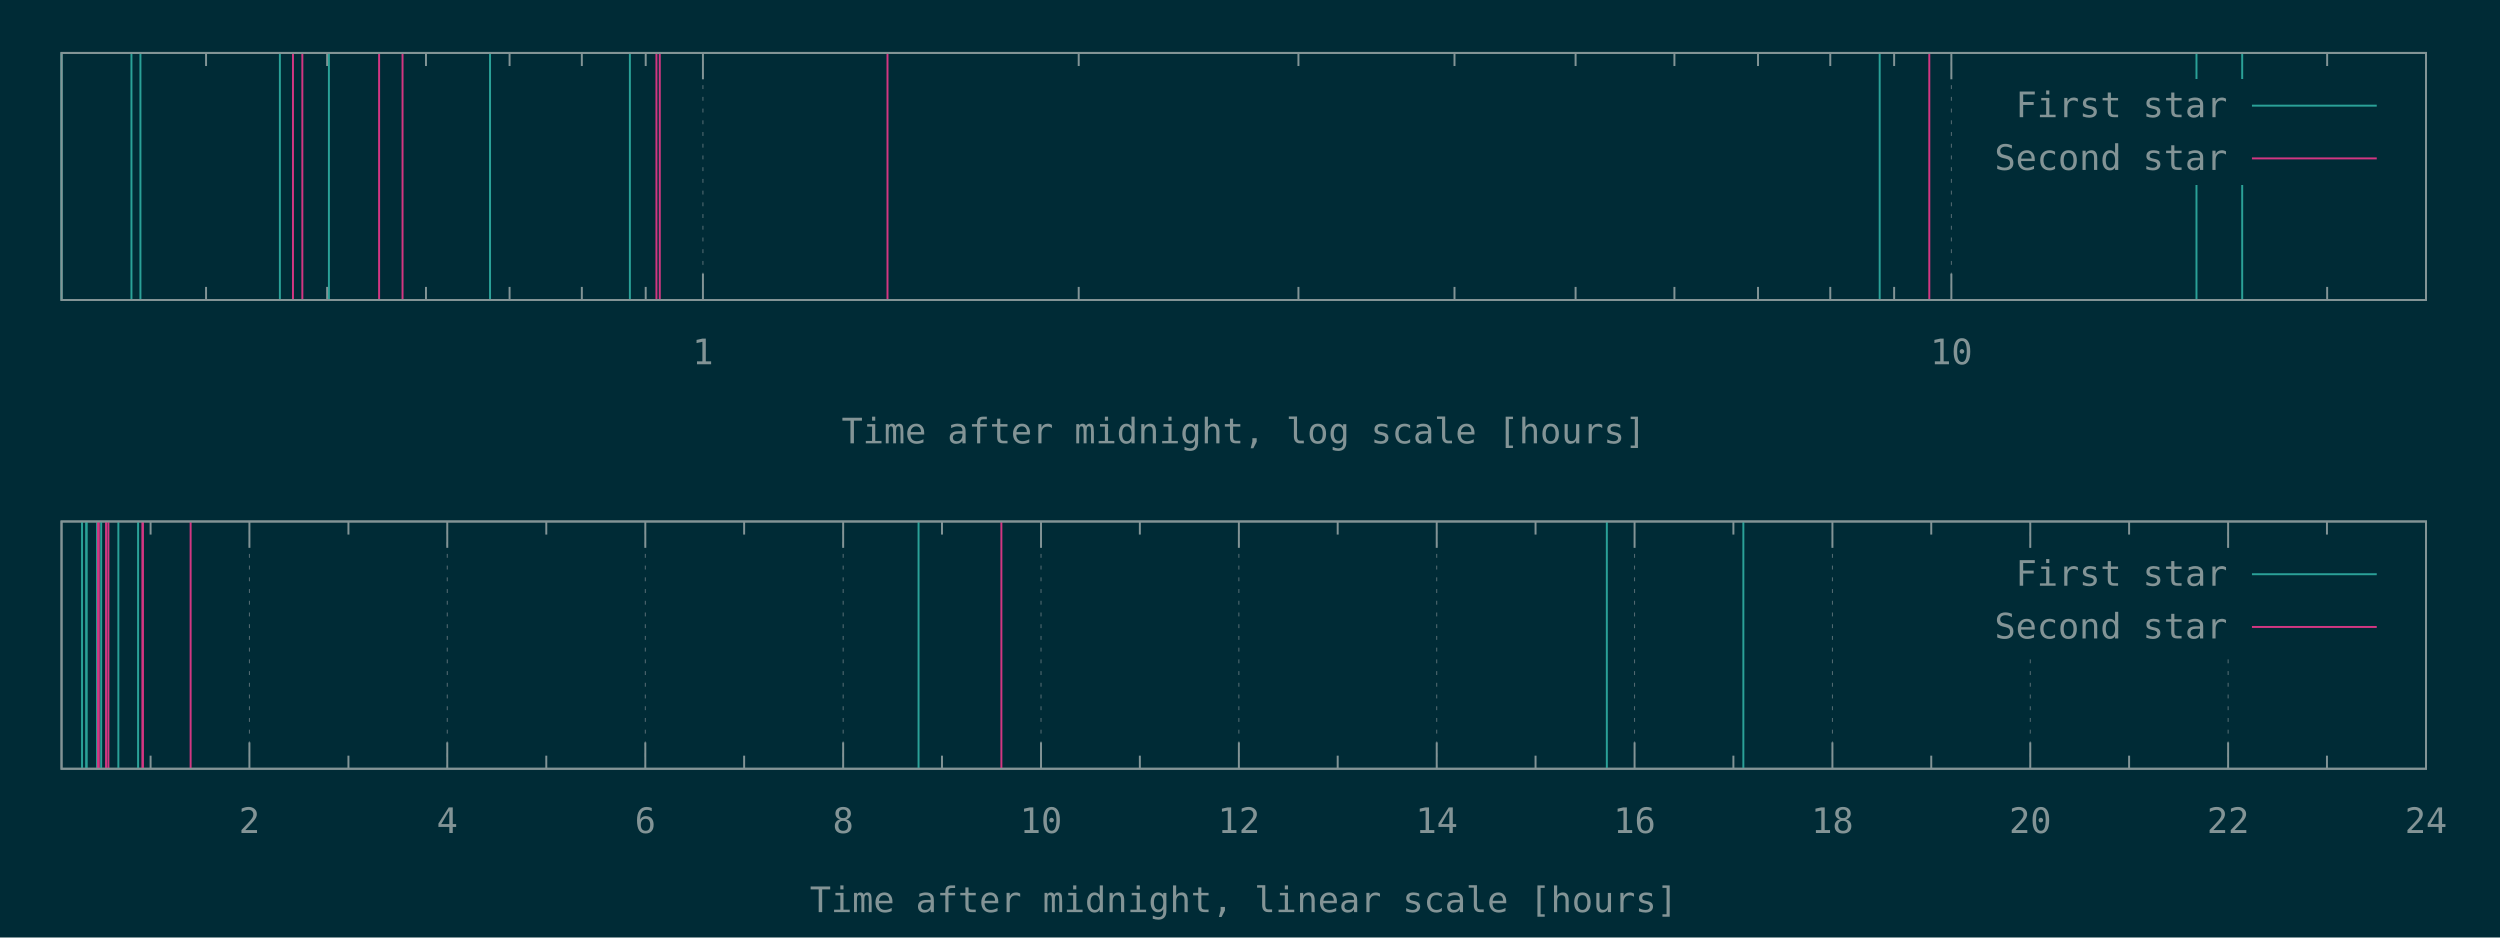
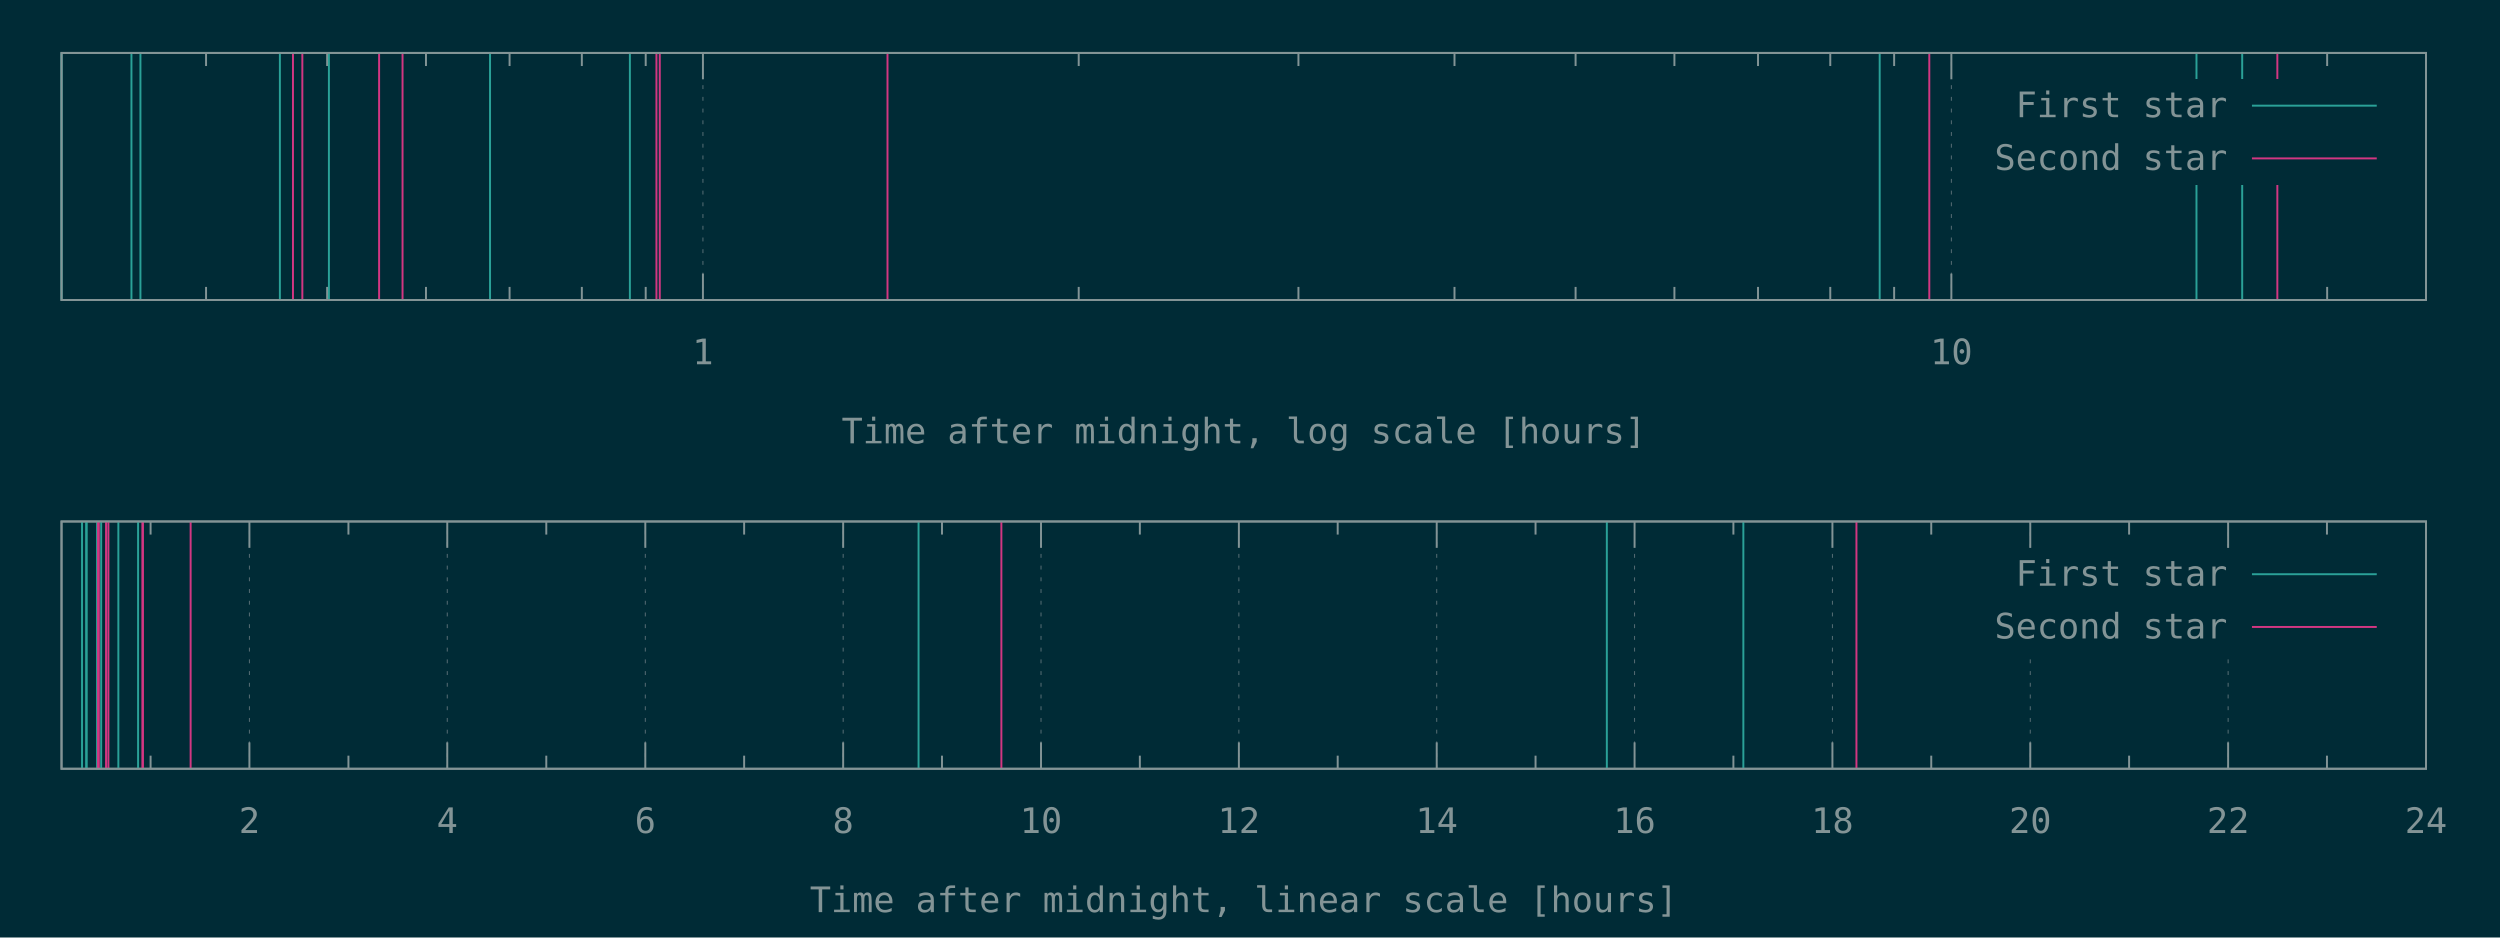
<svg xmlns="http://www.w3.org/2000/svg" xmlns:xlink="http://www.w3.org/1999/xlink" width="1280" height="480" viewBox="0 0 1280 480">
  <g id="gnuplot_canvas">
    <rect x="0" y="0" width="1280" height="480" fill="#002b36" />
    <defs>
      <circle id="gpDot" r="0.5" stroke-width="0.5" stroke="currentColor" />
      <path id="gpPt0" stroke-width="0.148" stroke="currentColor" d="M-1,0 h2 M0,-1 v2" />
      <path id="gpPt1" stroke-width="0.148" stroke="currentColor" d="M-1,-1 L1,1 M1,-1 L-1,1" />
      <path id="gpPt2" stroke-width="0.148" stroke="currentColor" d="M-1,0 L1,0 M0,-1 L0,1 M-1,-1 L1,1 M-1,1 L1,-1" />
      <rect id="gpPt3" stroke-width="0.148" stroke="currentColor" x="-1" y="-1" width="2" height="2" />
      <rect id="gpPt4" stroke-width="0.148" stroke="currentColor" fill="currentColor" x="-1" y="-1" width="2" height="2" />
      <circle id="gpPt5" stroke-width="0.148" stroke="currentColor" cx="0" cy="0" r="1" />
      <use xlink:href="#gpPt5" id="gpPt6" fill="currentColor" stroke="none" />
      <path id="gpPt7" stroke-width="0.148" stroke="currentColor" d="M0,-1.33 L-1.33,0.67 L1.33,0.67 z" />
      <use xlink:href="#gpPt7" id="gpPt8" fill="currentColor" stroke="none" />
      <use xlink:href="#gpPt7" id="gpPt9" stroke="currentColor" transform="rotate(180)" />
      <use xlink:href="#gpPt9" id="gpPt10" fill="currentColor" stroke="none" />
      <use xlink:href="#gpPt3" id="gpPt11" stroke="currentColor" transform="rotate(45)" />
      <use xlink:href="#gpPt11" id="gpPt12" fill="currentColor" stroke="none" />
      <path id="gpPt13" stroke-width="0.148" stroke="currentColor" d="M0,1.330 L1.265,0.411 L0.782,-1.067 L-0.782,-1.076 L-1.265,0.411 z" />
      <use xlink:href="#gpPt13" id="gpPt14" fill="currentColor" stroke="none" />
      <filter id="textbox" filterUnits="objectBoundingBox" x="0" y="0" height="1" width="1">
        <feFlood flood-color="#002B36" flood-opacity="1" result="bgnd" />
        <feComposite in="SourceGraphic" in2="bgnd" operator="atop" />
      </filter>
      <filter id="greybox" filterUnits="objectBoundingBox" x="0" y="0" height="1" width="1">
        <feFlood flood-color="lightgrey" flood-opacity="1" result="grey" />
        <feComposite in="SourceGraphic" in2="grey" operator="atop" />
      </filter>
    </defs>
    <g fill="none" color="#002B36" stroke="currentColor" stroke-width="1.00" stroke-linecap="butt" stroke-linejoin="miter">
</g>
    <g fill="none" color="black" stroke="currentColor" stroke-width="1.00" stroke-linecap="butt" stroke-linejoin="miter">
      <path stroke="rgb(131, 148, 150)" d="M105.5,153.6 L105.5,146.9 M105.5,27.1 L105.5,33.8 M167.5,153.6 L167.5,146.9 M167.5,27.1 L167.5,33.8   M218.1,153.6 L218.1,146.9 M218.1,27.1 L218.1,33.8 M260.9,153.6 L260.9,146.9 M260.9,27.1 L260.9,33.8   M297.9,153.6 L297.9,146.9 M297.9,27.1 L297.9,33.8 M330.6,153.6 L330.6,146.9 M330.6,27.1 L330.6,33.8    " />
    </g>
    <g fill="none" color="black" stroke="rgb(131, 148, 150)" stroke-width="0.50" stroke-linecap="butt" stroke-linejoin="miter">
</g>
    <g fill="none" color="gray" stroke="currentColor" stroke-width="0.50" stroke-linecap="butt" stroke-linejoin="miter">
      <path stroke="rgb( 88, 110, 117)" stroke-dasharray="2,4" class="gridline" d="M359.9,153.6 L359.9,27.1  " />
    </g>
    <g fill="none" color="gray" stroke="rgb( 88, 110, 117)" stroke-width="1.00" stroke-linecap="butt" stroke-linejoin="miter">
</g>
    <g fill="none" color="black" stroke="currentColor" stroke-width="1.00" stroke-linecap="butt" stroke-linejoin="miter">
      <path stroke="rgb(131, 148, 150)" d="M359.9,153.6 L359.9,140.1 M359.9,27.1 L359.9,40.6  " />
      <g transform="translate(359.9,186.5)" stroke="none" fill="rgb(131,148,150)" font-family="Inconsolata" font-size="18.00" text-anchor="middle">
        <text>
          <tspan font-family="Inconsolata"> 1</tspan>
        </text>
      </g>
    </g>
    <g fill="none" color="black" stroke="currentColor" stroke-width="1.00" stroke-linecap="butt" stroke-linejoin="miter">
      <path stroke="rgb(131, 148, 150)" d="M552.3,153.6 L552.3,146.9 M552.3,27.1 L552.3,33.8 M664.8,153.6 L664.8,146.9 M664.8,27.1 L664.8,33.8   M744.7,153.6 L744.7,146.9 M744.7,27.1 L744.7,33.8 M806.7,153.6 L806.7,146.9 M806.7,27.1 L806.7,33.8   M857.3,153.6 L857.3,146.9 M857.3,27.1 L857.3,33.8 M900.1,153.6 L900.1,146.9 M900.1,27.1 L900.1,33.8   M937.1,153.6 L937.1,146.9 M937.1,27.1 L937.1,33.8 M969.8,153.6 L969.8,146.9 M969.8,27.1 L969.8,33.8    " />
    </g>
    <g fill="none" color="black" stroke="rgb(131, 148, 150)" stroke-width="0.50" stroke-linecap="butt" stroke-linejoin="miter">
</g>
    <g fill="none" color="gray" stroke="currentColor" stroke-width="0.50" stroke-linecap="butt" stroke-linejoin="miter">
      <path stroke="rgb( 88, 110, 117)" stroke-dasharray="2,4" class="gridline" d="M999.1,153.6 L999.1,27.1  " />
    </g>
    <g fill="none" color="gray" stroke="rgb( 88, 110, 117)" stroke-width="1.00" stroke-linecap="butt" stroke-linejoin="miter">
</g>
    <g fill="none" color="black" stroke="currentColor" stroke-width="1.00" stroke-linecap="butt" stroke-linejoin="miter">
      <path stroke="rgb(131, 148, 150)" d="M999.1,153.6 L999.1,140.1 M999.1,27.1 L999.1,40.6  " />
      <g transform="translate(999.1,186.5)" stroke="none" fill="rgb(131,148,150)" font-family="Inconsolata" font-size="18.00" text-anchor="middle">
        <text>
          <tspan font-family="Inconsolata"> 10</tspan>
        </text>
      </g>
    </g>
    <g fill="none" color="black" stroke="currentColor" stroke-width="1.00" stroke-linecap="butt" stroke-linejoin="miter">
      <path stroke="rgb(131, 148, 150)" d="M1191.5,153.6 L1191.5,146.9 M1191.5,27.1 L1191.5,33.8  " />
    </g>
    <g fill="none" color="black" stroke="currentColor" stroke-width="1.00" stroke-linecap="butt" stroke-linejoin="miter">
      <path stroke="rgb(131, 148, 150)" d="M31.5,27.1 L31.5,153.6 L1242.1,153.6 L1242.1,27.1 L31.5,27.1 Z  " />
    </g>
    <g fill="none" color="black" stroke="currentColor" stroke-width="1.00" stroke-linecap="butt" stroke-linejoin="miter">
      <g transform="translate(636.8,227.0)" stroke="none" fill="rgb(131,148,150)" font-family="Inconsolata" font-size="18.00" text-anchor="middle">
        <text>
          <tspan font-family="Inconsolata">Time after midnight, log scale [hours]</tspan>
        </text>
      </g>
    </g>
    <g fill="none" color="black" stroke="currentColor" stroke-width="1.00" stroke-linecap="butt" stroke-linejoin="miter">
</g>
    <g id="gnuplot_plot_1a">
      <g fill="none" color="black" stroke="currentColor" stroke-width="1.00" stroke-linecap="butt" stroke-linejoin="miter">
        <path stroke="rgb( 42, 161, 152)" d="M31.5,153.6 L31.5,27.1 M67.3,153.6 L67.3,27.1 M71.9,153.6 L71.9,27.1 M143.3,153.6 L143.3,27.1   M168.4,153.6 L168.4,27.1 M250.9,153.6 L250.9,27.1 M322.5,153.6 L322.5,27.1 M962.4,153.6 L962.4,27.1   M1124.6,153.6 L1124.6,27.1 M1148.0,153.6 L1148.0,27.1  " />
      </g>
    </g>
    <g id="gnuplot_plot_2a">
      <g fill="none" color="black" stroke="currentColor" stroke-width="1.00" stroke-linecap="butt" stroke-linejoin="miter">
-         <path stroke="rgb(211,  54, 130)" d="M150.0,153.6 L150.0,27.1 M154.8,153.6 L154.8,27.1 M194.1,153.6 L194.1,27.1 M206.1,153.6 L206.1,27.1   M336.1,153.6 L336.1,27.1 M337.8,153.6 L337.8,27.1 M454.4,153.6 L454.4,27.1 M987.8,153.6 L987.8,27.1    " />
+         <path stroke="rgb(211,  54, 130)" d="M150.0,153.6 L150.0,27.1 M154.8,153.6 L154.8,27.1 M194.1,153.6 L194.1,27.1 M206.1,153.6 L206.1,27.1   M336.1,153.6 L336.1,27.1 M337.8,153.6 L337.8,27.1 M454.4,153.6 L454.4,27.1 M987.8,153.6 L987.8,27.1   M1166.0,153.6 L1166.0,27.1  " />
      </g>
    </g>
    <g stroke="none" shape-rendering="crispEdges">
      <polygon fill="#002B36" points="1001.8,94.6 1229.5,94.6 1229.5,40.6 1001.8,40.6 " />
    </g>
    <g id="gnuplot_plot_1a">
      <g fill="none" color="black" stroke="currentColor" stroke-width="1.00" stroke-linecap="butt" stroke-linejoin="miter">
        <g transform="translate(1140.4,60.0)" stroke="none" fill="rgb(131,148,150)" font-family="Inconsolata" font-size="18.00" text-anchor="end">
          <text>
            <tspan font-family="Inconsolata">First star</tspan>
          </text>
        </g>
      </g>
      <g fill="none" color="black" stroke="currentColor" stroke-width="1.00" stroke-linecap="butt" stroke-linejoin="miter">
        <path stroke="rgb( 42, 161, 152)" d="M1153.0,54.1 L1216.9,54.1  " />
      </g>
    </g>
    <g id="gnuplot_plot_2a">
      <g fill="none" color="black" stroke="currentColor" stroke-width="1.00" stroke-linecap="butt" stroke-linejoin="miter">
        <g transform="translate(1140.4,87.0)" stroke="none" fill="rgb(131,148,150)" font-family="Inconsolata" font-size="18.00" text-anchor="end">
          <text>
            <tspan font-family="Inconsolata">Second star</tspan>
          </text>
        </g>
      </g>
      <g fill="none" color="black" stroke="currentColor" stroke-width="1.00" stroke-linecap="butt" stroke-linejoin="miter">
        <path stroke="rgb(211,  54, 130)" d="M1153.0,81.1 L1216.9,81.1  " />
      </g>
    </g>
    <g fill="none" color="#002B36" stroke="rgb(211,  54, 130)" stroke-width="2.00" stroke-linecap="butt" stroke-linejoin="miter">
</g>
    <g fill="none" color="black" stroke="currentColor" stroke-width="2.00" stroke-linecap="butt" stroke-linejoin="miter">
</g>
    <g fill="none" color="black" stroke="black" stroke-width="1.00" stroke-linecap="butt" stroke-linejoin="miter">
</g>
    <g fill="none" color="black" stroke="currentColor" stroke-width="1.00" stroke-linecap="butt" stroke-linejoin="miter">
      <path stroke="rgb(131, 148, 150)" d="M31.5,27.1 L31.5,153.6 L1242.1,153.6 L1242.1,27.1 L31.5,27.1 Z  " />
    </g>
    <g fill="none" color="black" stroke="currentColor" stroke-width="1.00" stroke-linecap="butt" stroke-linejoin="miter">
</g>
    <g fill="none" color="black" stroke="currentColor" stroke-width="1.00" stroke-linecap="butt" stroke-linejoin="miter">
      <path stroke="rgb(131, 148, 150)" d="M77.1,393.6 L77.1,386.9 M77.1,267.0 L77.1,273.7  " />
    </g>
    <g fill="none" color="black" stroke="rgb(131, 148, 150)" stroke-width="0.50" stroke-linecap="butt" stroke-linejoin="miter">
</g>
    <g fill="none" color="gray" stroke="currentColor" stroke-width="0.50" stroke-linecap="butt" stroke-linejoin="miter">
      <path stroke="rgb( 88, 110, 117)" stroke-dasharray="2,4" class="gridline" d="M127.7,393.6 L127.7,267.0  " />
    </g>
    <g fill="none" color="gray" stroke="rgb( 88, 110, 117)" stroke-width="1.00" stroke-linecap="butt" stroke-linejoin="miter">
</g>
    <g fill="none" color="black" stroke="currentColor" stroke-width="1.00" stroke-linecap="butt" stroke-linejoin="miter">
      <path stroke="rgb(131, 148, 150)" d="M127.7,393.6 L127.7,380.1 M127.7,267.0 L127.7,280.5  " />
      <g transform="translate(127.7,426.5)" stroke="none" fill="rgb(131,148,150)" font-family="Inconsolata" font-size="18.00" text-anchor="middle">
        <text>
          <tspan font-family="Inconsolata"> 2</tspan>
        </text>
      </g>
    </g>
    <g fill="none" color="black" stroke="currentColor" stroke-width="1.00" stroke-linecap="butt" stroke-linejoin="miter">
      <path stroke="rgb(131, 148, 150)" d="M178.4,393.6 L178.4,386.9 M178.4,267.0 L178.4,273.7  " />
    </g>
    <g fill="none" color="black" stroke="rgb(131, 148, 150)" stroke-width="0.50" stroke-linecap="butt" stroke-linejoin="miter">
</g>
    <g fill="none" color="gray" stroke="currentColor" stroke-width="0.50" stroke-linecap="butt" stroke-linejoin="miter">
      <path stroke="rgb( 88, 110, 117)" stroke-dasharray="2,4" class="gridline" d="M229.0,393.6 L229.0,267.0  " />
    </g>
    <g fill="none" color="gray" stroke="rgb( 88, 110, 117)" stroke-width="1.00" stroke-linecap="butt" stroke-linejoin="miter">
</g>
    <g fill="none" color="black" stroke="currentColor" stroke-width="1.00" stroke-linecap="butt" stroke-linejoin="miter">
      <path stroke="rgb(131, 148, 150)" d="M229.0,393.6 L229.0,380.1 M229.0,267.0 L229.0,280.5  " />
      <g transform="translate(229.0,426.5)" stroke="none" fill="rgb(131,148,150)" font-family="Inconsolata" font-size="18.00" text-anchor="middle">
        <text>
          <tspan font-family="Inconsolata"> 4</tspan>
        </text>
      </g>
    </g>
    <g fill="none" color="black" stroke="currentColor" stroke-width="1.00" stroke-linecap="butt" stroke-linejoin="miter">
      <path stroke="rgb(131, 148, 150)" d="M279.7,393.6 L279.7,386.9 M279.7,267.0 L279.7,273.7  " />
    </g>
    <g fill="none" color="black" stroke="rgb(131, 148, 150)" stroke-width="0.50" stroke-linecap="butt" stroke-linejoin="miter">
</g>
    <g fill="none" color="gray" stroke="currentColor" stroke-width="0.50" stroke-linecap="butt" stroke-linejoin="miter">
      <path stroke="rgb( 88, 110, 117)" stroke-dasharray="2,4" class="gridline" d="M330.4,393.6 L330.4,267.0  " />
    </g>
    <g fill="none" color="gray" stroke="rgb( 88, 110, 117)" stroke-width="1.00" stroke-linecap="butt" stroke-linejoin="miter">
</g>
    <g fill="none" color="black" stroke="currentColor" stroke-width="1.00" stroke-linecap="butt" stroke-linejoin="miter">
      <path stroke="rgb(131, 148, 150)" d="M330.4,393.6 L330.4,380.1 M330.4,267.0 L330.4,280.5  " />
      <g transform="translate(330.4,426.5)" stroke="none" fill="rgb(131,148,150)" font-family="Inconsolata" font-size="18.00" text-anchor="middle">
        <text>
          <tspan font-family="Inconsolata"> 6</tspan>
        </text>
      </g>
    </g>
    <g fill="none" color="black" stroke="currentColor" stroke-width="1.00" stroke-linecap="butt" stroke-linejoin="miter">
      <path stroke="rgb(131, 148, 150)" d="M381.0,393.6 L381.0,386.9 M381.0,267.0 L381.0,273.7  " />
    </g>
    <g fill="none" color="black" stroke="rgb(131, 148, 150)" stroke-width="0.50" stroke-linecap="butt" stroke-linejoin="miter">
</g>
    <g fill="none" color="gray" stroke="currentColor" stroke-width="0.50" stroke-linecap="butt" stroke-linejoin="miter">
      <path stroke="rgb( 88, 110, 117)" stroke-dasharray="2,4" class="gridline" d="M431.7,393.6 L431.7,267.0  " />
    </g>
    <g fill="none" color="gray" stroke="rgb( 88, 110, 117)" stroke-width="1.00" stroke-linecap="butt" stroke-linejoin="miter">
</g>
    <g fill="none" color="black" stroke="currentColor" stroke-width="1.00" stroke-linecap="butt" stroke-linejoin="miter">
      <path stroke="rgb(131, 148, 150)" d="M431.7,393.6 L431.7,380.1 M431.7,267.0 L431.7,280.5  " />
      <g transform="translate(431.7,426.5)" stroke="none" fill="rgb(131,148,150)" font-family="Inconsolata" font-size="18.00" text-anchor="middle">
        <text>
          <tspan font-family="Inconsolata"> 8</tspan>
        </text>
      </g>
    </g>
    <g fill="none" color="black" stroke="currentColor" stroke-width="1.00" stroke-linecap="butt" stroke-linejoin="miter">
      <path stroke="rgb(131, 148, 150)" d="M482.3,393.6 L482.3,386.9 M482.3,267.0 L482.3,273.7  " />
    </g>
    <g fill="none" color="black" stroke="rgb(131, 148, 150)" stroke-width="0.50" stroke-linecap="butt" stroke-linejoin="miter">
</g>
    <g fill="none" color="gray" stroke="currentColor" stroke-width="0.50" stroke-linecap="butt" stroke-linejoin="miter">
      <path stroke="rgb( 88, 110, 117)" stroke-dasharray="2,4" class="gridline" d="M533.0,393.6 L533.0,267.0  " />
    </g>
    <g fill="none" color="gray" stroke="rgb( 88, 110, 117)" stroke-width="1.00" stroke-linecap="butt" stroke-linejoin="miter">
</g>
    <g fill="none" color="black" stroke="currentColor" stroke-width="1.00" stroke-linecap="butt" stroke-linejoin="miter">
      <path stroke="rgb(131, 148, 150)" d="M533.0,393.6 L533.0,380.1 M533.0,267.0 L533.0,280.5  " />
      <g transform="translate(533.0,426.5)" stroke="none" fill="rgb(131,148,150)" font-family="Inconsolata" font-size="18.00" text-anchor="middle">
        <text>
          <tspan font-family="Inconsolata"> 10</tspan>
        </text>
      </g>
    </g>
    <g fill="none" color="black" stroke="currentColor" stroke-width="1.00" stroke-linecap="butt" stroke-linejoin="miter">
      <path stroke="rgb(131, 148, 150)" d="M583.6,393.6 L583.6,386.9 M583.6,267.0 L583.6,273.7  " />
    </g>
    <g fill="none" color="black" stroke="rgb(131, 148, 150)" stroke-width="0.50" stroke-linecap="butt" stroke-linejoin="miter">
</g>
    <g fill="none" color="gray" stroke="currentColor" stroke-width="0.50" stroke-linecap="butt" stroke-linejoin="miter">
      <path stroke="rgb( 88, 110, 117)" stroke-dasharray="2,4" class="gridline" d="M634.3,393.6 L634.3,267.0  " />
    </g>
    <g fill="none" color="gray" stroke="rgb( 88, 110, 117)" stroke-width="1.00" stroke-linecap="butt" stroke-linejoin="miter">
</g>
    <g fill="none" color="black" stroke="currentColor" stroke-width="1.00" stroke-linecap="butt" stroke-linejoin="miter">
      <path stroke="rgb(131, 148, 150)" d="M634.3,393.6 L634.3,380.1 M634.3,267.0 L634.3,280.5  " />
      <g transform="translate(634.3,426.5)" stroke="none" fill="rgb(131,148,150)" font-family="Inconsolata" font-size="18.00" text-anchor="middle">
        <text>
          <tspan font-family="Inconsolata"> 12</tspan>
        </text>
      </g>
    </g>
    <g fill="none" color="black" stroke="currentColor" stroke-width="1.00" stroke-linecap="butt" stroke-linejoin="miter">
      <path stroke="rgb(131, 148, 150)" d="M684.9,393.6 L684.9,386.9 M684.9,267.0 L684.9,273.7  " />
    </g>
    <g fill="none" color="black" stroke="rgb(131, 148, 150)" stroke-width="0.50" stroke-linecap="butt" stroke-linejoin="miter">
</g>
    <g fill="none" color="gray" stroke="currentColor" stroke-width="0.50" stroke-linecap="butt" stroke-linejoin="miter">
      <path stroke="rgb( 88, 110, 117)" stroke-dasharray="2,4" class="gridline" d="M735.6,393.6 L735.6,267.0  " />
    </g>
    <g fill="none" color="gray" stroke="rgb( 88, 110, 117)" stroke-width="1.00" stroke-linecap="butt" stroke-linejoin="miter">
</g>
    <g fill="none" color="black" stroke="currentColor" stroke-width="1.00" stroke-linecap="butt" stroke-linejoin="miter">
      <path stroke="rgb(131, 148, 150)" d="M735.6,393.6 L735.6,380.1 M735.6,267.0 L735.6,280.5  " />
      <g transform="translate(735.6,426.5)" stroke="none" fill="rgb(131,148,150)" font-family="Inconsolata" font-size="18.00" text-anchor="middle">
        <text>
          <tspan font-family="Inconsolata"> 14</tspan>
        </text>
      </g>
    </g>
    <g fill="none" color="black" stroke="currentColor" stroke-width="1.00" stroke-linecap="butt" stroke-linejoin="miter">
      <path stroke="rgb(131, 148, 150)" d="M786.2,393.6 L786.2,386.9 M786.2,267.0 L786.2,273.7  " />
    </g>
    <g fill="none" color="black" stroke="rgb(131, 148, 150)" stroke-width="0.50" stroke-linecap="butt" stroke-linejoin="miter">
</g>
    <g fill="none" color="gray" stroke="currentColor" stroke-width="0.50" stroke-linecap="butt" stroke-linejoin="miter">
      <path stroke="rgb( 88, 110, 117)" stroke-dasharray="2,4" class="gridline" d="M836.9,393.6 L836.9,267.0  " />
    </g>
    <g fill="none" color="gray" stroke="rgb( 88, 110, 117)" stroke-width="1.00" stroke-linecap="butt" stroke-linejoin="miter">
</g>
    <g fill="none" color="black" stroke="currentColor" stroke-width="1.00" stroke-linecap="butt" stroke-linejoin="miter">
      <path stroke="rgb(131, 148, 150)" d="M836.9,393.6 L836.9,380.1 M836.9,267.0 L836.9,280.5  " />
      <g transform="translate(836.9,426.5)" stroke="none" fill="rgb(131,148,150)" font-family="Inconsolata" font-size="18.00" text-anchor="middle">
        <text>
          <tspan font-family="Inconsolata"> 16</tspan>
        </text>
      </g>
    </g>
    <g fill="none" color="black" stroke="currentColor" stroke-width="1.00" stroke-linecap="butt" stroke-linejoin="miter">
      <path stroke="rgb(131, 148, 150)" d="M887.5,393.6 L887.5,386.9 M887.5,267.0 L887.5,273.7  " />
    </g>
    <g fill="none" color="black" stroke="rgb(131, 148, 150)" stroke-width="0.50" stroke-linecap="butt" stroke-linejoin="miter">
</g>
    <g fill="none" color="gray" stroke="currentColor" stroke-width="0.50" stroke-linecap="butt" stroke-linejoin="miter">
      <path stroke="rgb( 88, 110, 117)" stroke-dasharray="2,4" class="gridline" d="M938.2,393.6 L938.2,267.0  " />
    </g>
    <g fill="none" color="gray" stroke="rgb( 88, 110, 117)" stroke-width="1.00" stroke-linecap="butt" stroke-linejoin="miter">
</g>
    <g fill="none" color="black" stroke="currentColor" stroke-width="1.00" stroke-linecap="butt" stroke-linejoin="miter">
      <path stroke="rgb(131, 148, 150)" d="M938.2,393.6 L938.2,380.1 M938.2,267.0 L938.2,280.5  " />
      <g transform="translate(938.2,426.5)" stroke="none" fill="rgb(131,148,150)" font-family="Inconsolata" font-size="18.00" text-anchor="middle">
        <text>
          <tspan font-family="Inconsolata"> 18</tspan>
        </text>
      </g>
    </g>
    <g fill="none" color="black" stroke="currentColor" stroke-width="1.00" stroke-linecap="butt" stroke-linejoin="miter">
      <path stroke="rgb(131, 148, 150)" d="M988.8,393.6 L988.8,386.9 M988.8,267.0 L988.8,273.7  " />
    </g>
    <g fill="none" color="black" stroke="rgb(131, 148, 150)" stroke-width="0.50" stroke-linecap="butt" stroke-linejoin="miter">
</g>
    <g fill="none" color="gray" stroke="currentColor" stroke-width="0.50" stroke-linecap="butt" stroke-linejoin="miter">
      <path stroke="rgb( 88, 110, 117)" stroke-dasharray="2,4" class="gridline" d="M1039.5,393.6 L1039.5,334.5 M1039.5,280.5 L1039.5,267.0  " />
    </g>
    <g fill="none" color="gray" stroke="rgb( 88, 110, 117)" stroke-width="1.00" stroke-linecap="butt" stroke-linejoin="miter">
</g>
    <g fill="none" color="black" stroke="currentColor" stroke-width="1.00" stroke-linecap="butt" stroke-linejoin="miter">
      <path stroke="rgb(131, 148, 150)" d="M1039.5,393.6 L1039.5,380.1 M1039.5,267.0 L1039.5,280.5  " />
      <g transform="translate(1039.5,426.5)" stroke="none" fill="rgb(131,148,150)" font-family="Inconsolata" font-size="18.00" text-anchor="middle">
        <text>
          <tspan font-family="Inconsolata"> 20</tspan>
        </text>
      </g>
    </g>
    <g fill="none" color="black" stroke="currentColor" stroke-width="1.00" stroke-linecap="butt" stroke-linejoin="miter">
      <path stroke="rgb(131, 148, 150)" d="M1090.1,393.6 L1090.1,386.9 M1090.1,267.0 L1090.1,273.7  " />
    </g>
    <g fill="none" color="black" stroke="rgb(131, 148, 150)" stroke-width="0.50" stroke-linecap="butt" stroke-linejoin="miter">
</g>
    <g fill="none" color="gray" stroke="currentColor" stroke-width="0.50" stroke-linecap="butt" stroke-linejoin="miter">
      <path stroke="rgb( 88, 110, 117)" stroke-dasharray="2,4" class="gridline" d="M1140.8,393.6 L1140.8,334.5 M1140.8,280.5 L1140.8,267.0  " />
    </g>
    <g fill="none" color="gray" stroke="rgb( 88, 110, 117)" stroke-width="1.00" stroke-linecap="butt" stroke-linejoin="miter">
</g>
    <g fill="none" color="black" stroke="currentColor" stroke-width="1.00" stroke-linecap="butt" stroke-linejoin="miter">
      <path stroke="rgb(131, 148, 150)" d="M1140.8,393.6 L1140.8,380.1 M1140.8,267.0 L1140.8,280.5  " />
      <g transform="translate(1140.8,426.5)" stroke="none" fill="rgb(131,148,150)" font-family="Inconsolata" font-size="18.00" text-anchor="middle">
        <text>
          <tspan font-family="Inconsolata"> 22</tspan>
        </text>
      </g>
    </g>
    <g fill="none" color="black" stroke="currentColor" stroke-width="1.00" stroke-linecap="butt" stroke-linejoin="miter">
      <path stroke="rgb(131, 148, 150)" d="M1191.4,393.6 L1191.4,386.9 M1191.4,267.0 L1191.4,273.7  " />
    </g>
    <g fill="none" color="black" stroke="rgb(131, 148, 150)" stroke-width="0.50" stroke-linecap="butt" stroke-linejoin="miter">
</g>
    <g fill="none" color="gray" stroke="currentColor" stroke-width="0.50" stroke-linecap="butt" stroke-linejoin="miter">
      <path stroke="rgb( 88, 110, 117)" stroke-dasharray="2,4" class="gridline" d="M1242.1,393.6 L1242.1,267.0  " />
    </g>
    <g fill="none" color="gray" stroke="rgb( 88, 110, 117)" stroke-width="1.00" stroke-linecap="butt" stroke-linejoin="miter">
</g>
    <g fill="none" color="black" stroke="currentColor" stroke-width="1.00" stroke-linecap="butt" stroke-linejoin="miter">
      <path stroke="rgb(131, 148, 150)" d="M1242.1,393.6 L1242.1,380.1 M1242.1,267.0 L1242.1,280.5  " />
      <g transform="translate(1242.1,426.5)" stroke="none" fill="rgb(131,148,150)" font-family="Inconsolata" font-size="18.00" text-anchor="middle">
        <text>
          <tspan font-family="Inconsolata"> 24</tspan>
        </text>
      </g>
    </g>
    <g fill="none" color="black" stroke="currentColor" stroke-width="1.00" stroke-linecap="butt" stroke-linejoin="miter">
</g>
    <g fill="none" color="black" stroke="currentColor" stroke-width="1.00" stroke-linecap="butt" stroke-linejoin="miter">
      <path stroke="rgb(131, 148, 150)" d="M31.5,267.0 L31.5,393.6 L1242.1,393.6 L1242.1,267.0 L31.5,267.0 Z  " />
    </g>
    <g fill="none" color="black" stroke="currentColor" stroke-width="1.00" stroke-linecap="butt" stroke-linejoin="miter">
      <g transform="translate(636.8,467.0)" stroke="none" fill="rgb(131,148,150)" font-family="Inconsolata" font-size="18.00" text-anchor="middle">
        <text>
          <tspan font-family="Inconsolata">Time after midnight, linear scale [hours]</tspan>
        </text>
      </g>
    </g>
    <g fill="none" color="black" stroke="currentColor" stroke-width="1.00" stroke-linecap="butt" stroke-linejoin="miter">
</g>
    <g id="gnuplot_plot_1b">
      <g fill="none" color="black" stroke="currentColor" stroke-width="1.00" stroke-linecap="butt" stroke-linejoin="miter">
        <path stroke="rgb( 42, 161, 152)" d="M42.0,393.6 L42.0,267.0 M44.1,393.6 L44.1,267.0 M44.4,393.6 L44.4,267.0 M49.7,393.6 L49.7,267.0   M51.8,393.6 L51.8,267.0 M60.6,393.6 L60.6,267.0 M70.7,393.6 L70.7,267.0 M470.3,393.6 L470.3,267.0   M822.7,393.6 L822.7,267.0 M892.6,393.6 L892.6,267.0  " />
      </g>
    </g>
    <g id="gnuplot_plot_2b">
      <g fill="none" color="black" stroke="currentColor" stroke-width="1.00" stroke-linecap="butt" stroke-linejoin="miter">
-         <path stroke="rgb(211,  54, 130)" d="M50.2,393.6 L50.2,267.0 M50.6,393.6 L50.6,267.0 M54.3,393.6 L54.3,267.0 M55.5,393.6 L55.5,267.0   M72.9,393.6 L72.9,267.0 M73.2,393.6 L73.2,267.0 M97.6,393.6 L97.6,267.0 M512.7,393.6 L512.7,267.0    " />
+         <path stroke="rgb(211,  54, 130)" d="M50.2,393.6 L50.2,267.0 M50.6,393.6 L50.6,267.0 M54.3,393.6 L54.3,267.0 M55.5,393.6 L55.5,267.0   M72.9,393.6 L72.9,267.0 M73.2,393.6 L73.2,267.0 M97.6,393.6 L97.6,267.0 M512.7,393.6 L512.7,267.0   M950.5,393.6 L950.5,267.0  " />
      </g>
    </g>
    <g stroke="none" shape-rendering="crispEdges">
      <polygon fill="#002B36" points="1001.8,334.5 1229.5,334.5 1229.5,280.5 1001.8,280.5 " />
    </g>
    <g id="gnuplot_plot_1b">
      <g fill="none" color="black" stroke="currentColor" stroke-width="1.00" stroke-linecap="butt" stroke-linejoin="miter">
        <g transform="translate(1140.4,299.9)" stroke="none" fill="rgb(131,148,150)" font-family="Inconsolata" font-size="18.00" text-anchor="end">
          <text>
            <tspan font-family="Inconsolata">First star</tspan>
          </text>
        </g>
      </g>
      <g fill="none" color="black" stroke="currentColor" stroke-width="1.00" stroke-linecap="butt" stroke-linejoin="miter">
        <path stroke="rgb( 42, 161, 152)" d="M1153.0,294.0 L1216.9,294.0  " />
      </g>
    </g>
    <g id="gnuplot_plot_2b">
      <g fill="none" color="black" stroke="currentColor" stroke-width="1.00" stroke-linecap="butt" stroke-linejoin="miter">
        <g transform="translate(1140.4,326.9)" stroke="none" fill="rgb(131,148,150)" font-family="Inconsolata" font-size="18.00" text-anchor="end">
          <text>
            <tspan font-family="Inconsolata">Second star</tspan>
          </text>
        </g>
      </g>
      <g fill="none" color="black" stroke="currentColor" stroke-width="1.00" stroke-linecap="butt" stroke-linejoin="miter">
        <path stroke="rgb(211,  54, 130)" d="M1153.0,321.0 L1216.9,321.0  " />
      </g>
    </g>
    <g fill="none" color="#002B36" stroke="rgb(211,  54, 130)" stroke-width="2.00" stroke-linecap="butt" stroke-linejoin="miter">
</g>
    <g fill="none" color="black" stroke="currentColor" stroke-width="2.00" stroke-linecap="butt" stroke-linejoin="miter">
</g>
    <g fill="none" color="black" stroke="black" stroke-width="1.00" stroke-linecap="butt" stroke-linejoin="miter">
</g>
    <g fill="none" color="black" stroke="currentColor" stroke-width="1.00" stroke-linecap="butt" stroke-linejoin="miter">
      <path stroke="rgb(131, 148, 150)" d="M31.5,267.0 L31.5,393.6 L1242.1,393.6 L1242.1,267.0 L31.5,267.0 Z  " />
    </g>
    <g fill="none" color="black" stroke="currentColor" stroke-width="1.00" stroke-linecap="butt" stroke-linejoin="miter">
</g>
  </g>
</svg>
